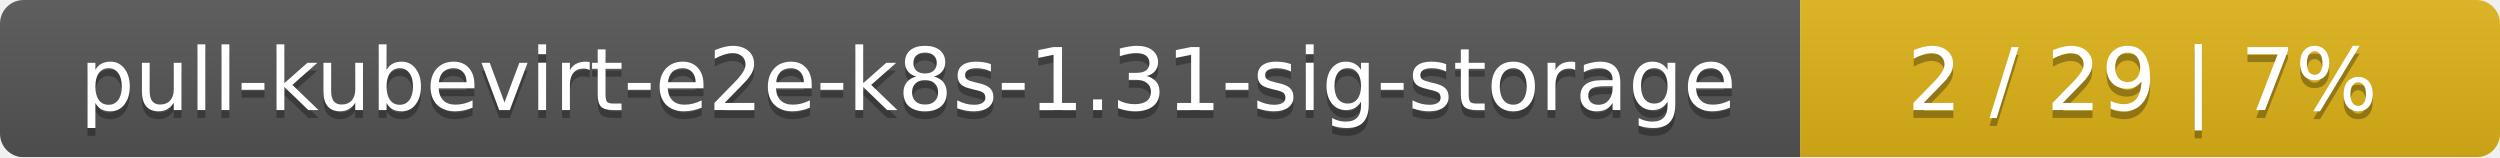
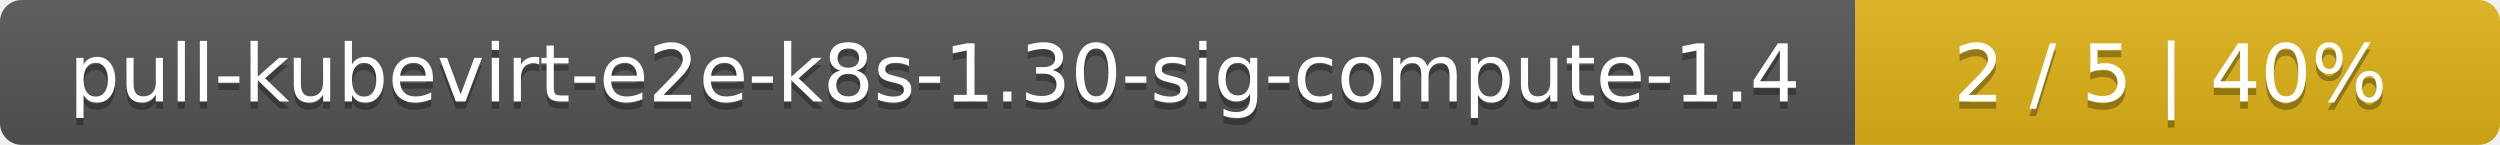
- <svg xmlns="http://www.w3.org/2000/svg" width="318" height="20">
+ <svg xmlns="http://www.w3.org/2000/svg" width="345" height="20">
  <linearGradient id="smooth" x2="0" y2="100%">
    <stop offset="0" stop-color="#bbb" stop-opacity=".1" />
    <stop offset="1" stop-opacity=".1" />
  </linearGradient>
  <mask id="round">
-     <rect width="318" height="20" rx="3" fill="#fff" />
+     <rect width="345" height="20" rx="3" fill="#fff" />
  </mask>
  <g mask="url(#round)">
-     <rect width="229" height="20" fill="#555" />
-     <rect x="229" width="89" height="20" fill="#dfb317" />
-     <rect width="318" height="20" fill="url(#smooth)" />
+     <rect width="256" height="20" fill="#555" />
+     <rect x="256" width="89" height="20" fill="#dfb317" />
+     <rect width="345" height="20" fill="url(#smooth)" />
  </g>
  <g fill="#fff" text-anchor="middle" font-family="DejaVu Sans,Verdana,Geneva,sans-serif" font-size="11">
-     <text x="115.5" y="15" fill="#010101" fill-opacity=".3">pull-kubevirt-e2e-k8s-1.31-sig-storage</text>
-     <text x="115.5" y="14">pull-kubevirt-e2e-k8s-1.31-sig-storage</text>
-     <text x="272.5" y="15" fill="#010101" fill-opacity=".3">2 / 29    |    7%</text>
-     <text x="272.5" y="14">2 / 29    |    7%</text>
+     <text x="129" y="15" fill="#010101" fill-opacity=".3">pull-kubevirt-e2e-k8s-1.30-sig-compute-1.4</text>
+     <text x="129" y="14">pull-kubevirt-e2e-k8s-1.30-sig-compute-1.4</text>
+     <text x="299.5" y="15" fill="#010101" fill-opacity=".3">2 / 5    |    40%</text>
+     <text x="299.5" y="14">2 / 5    |    40%</text>
  </g>
</svg>
